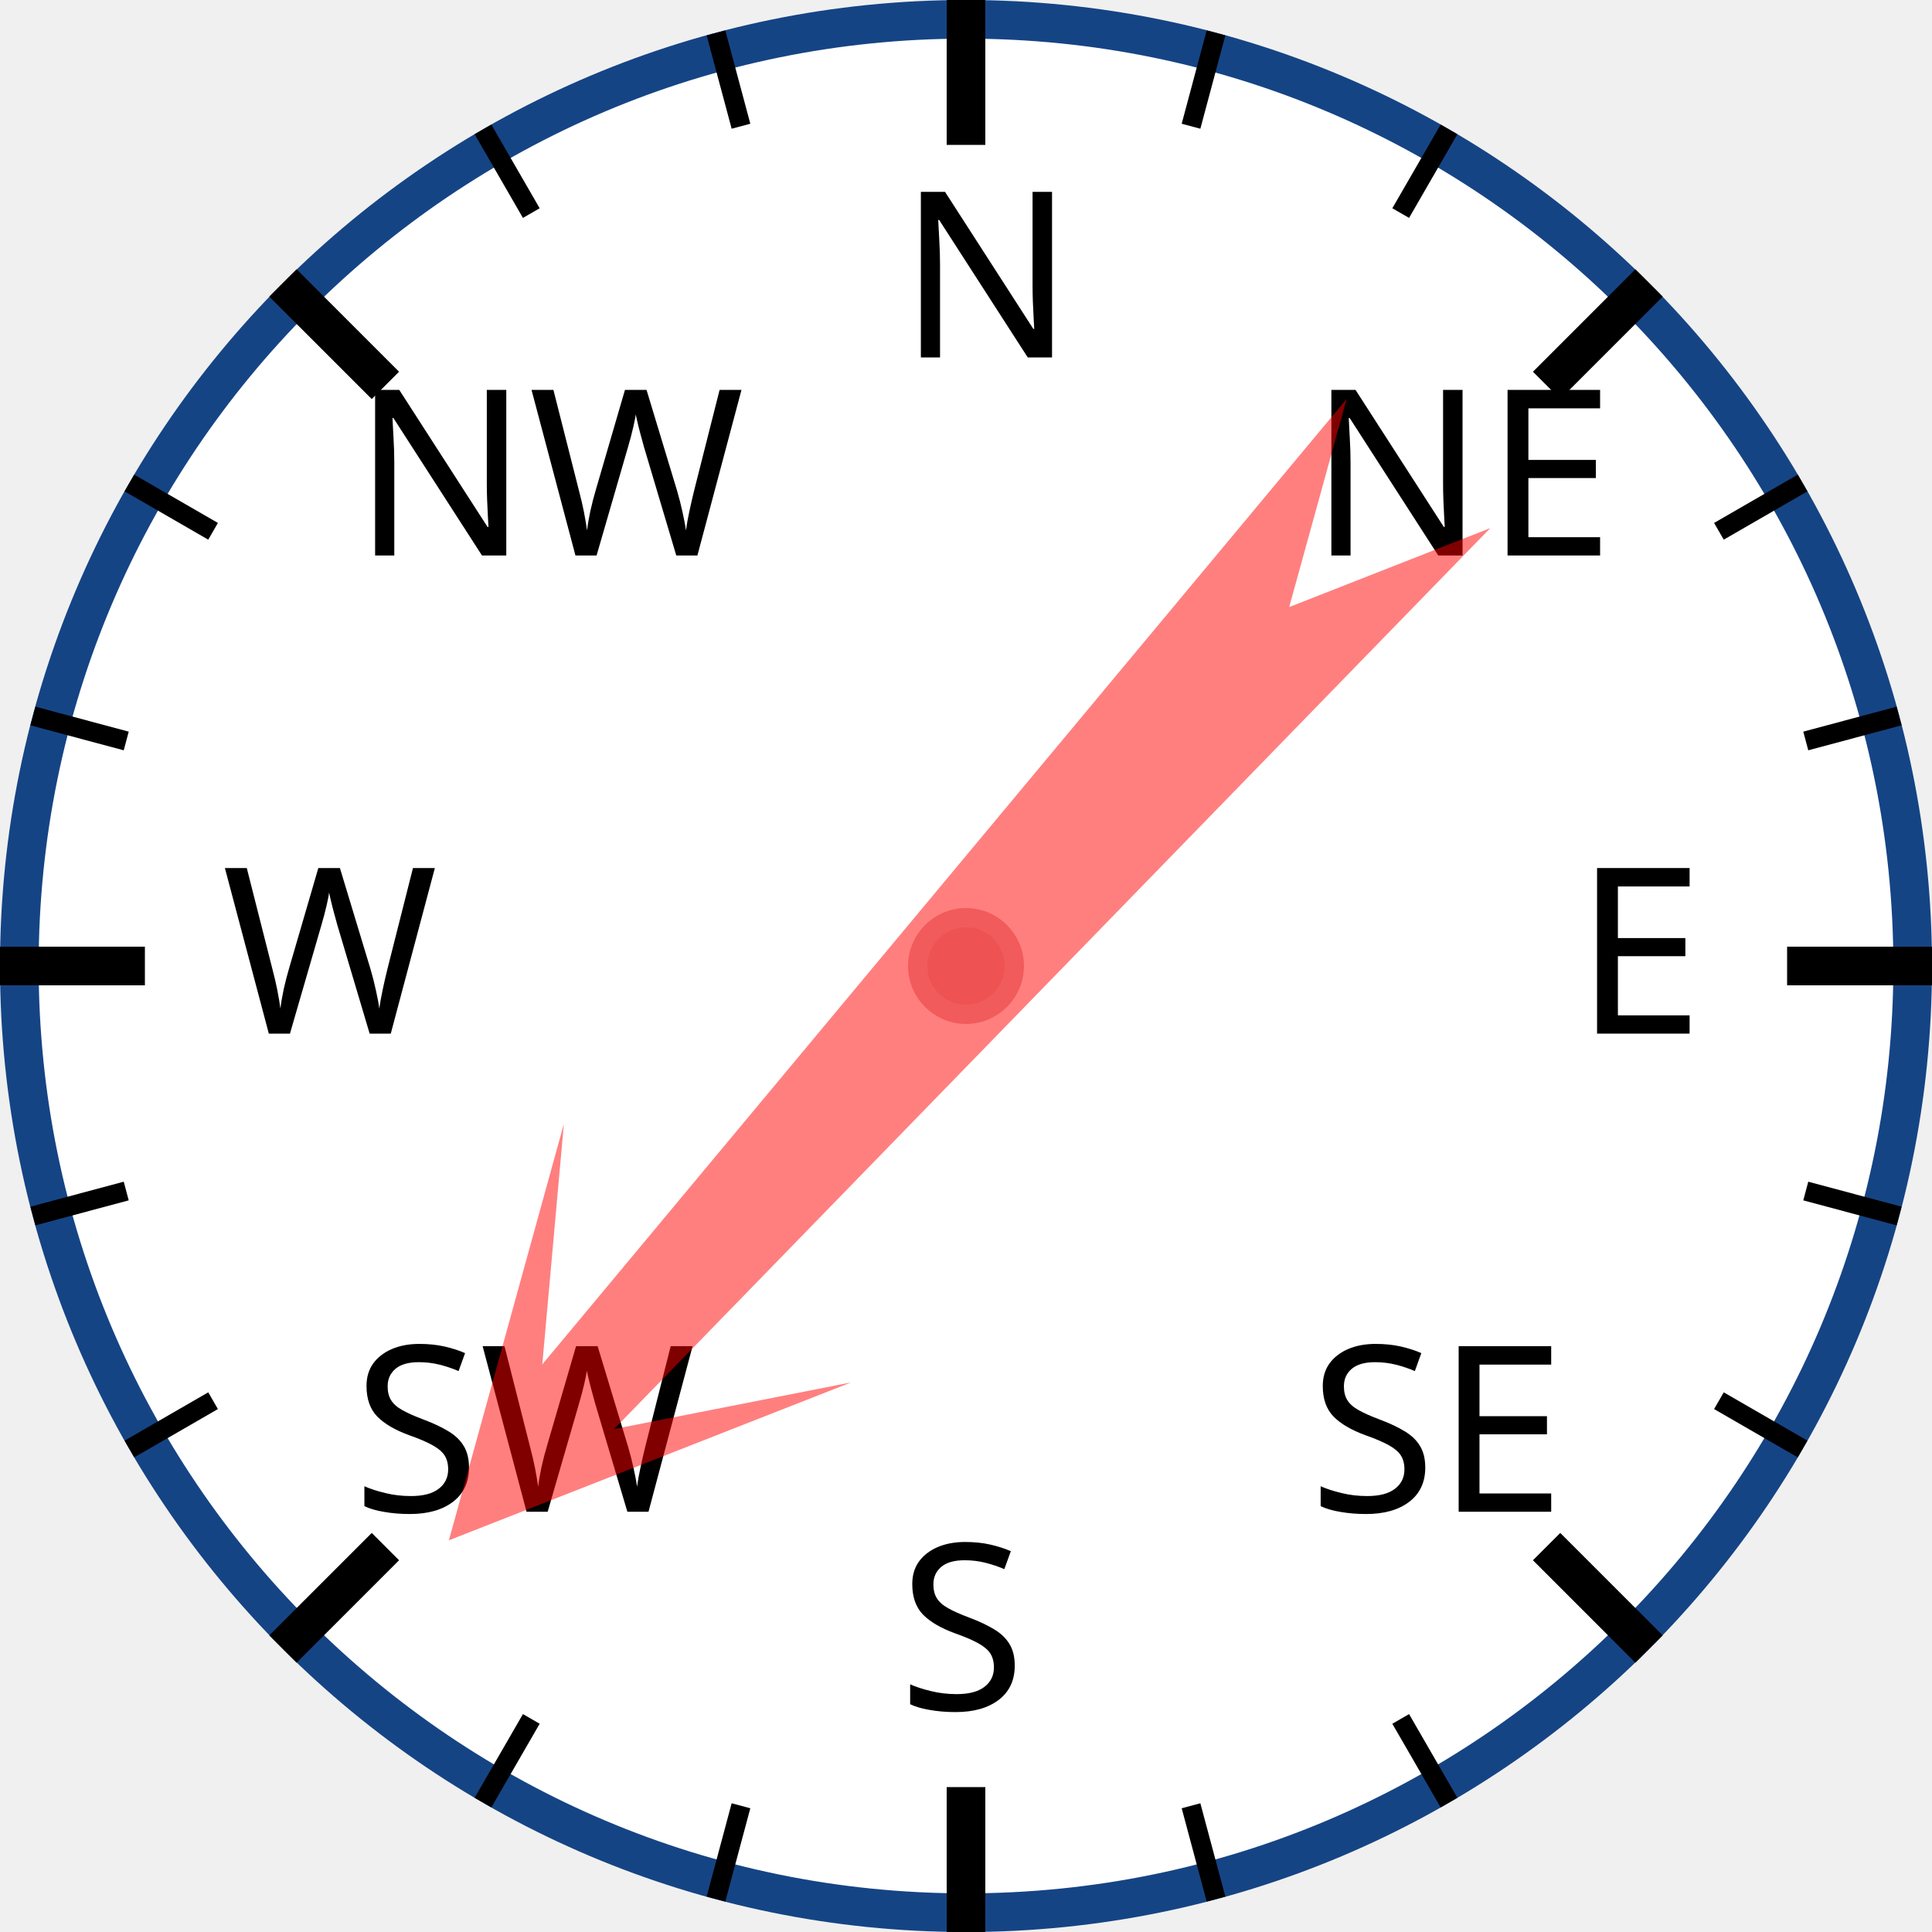
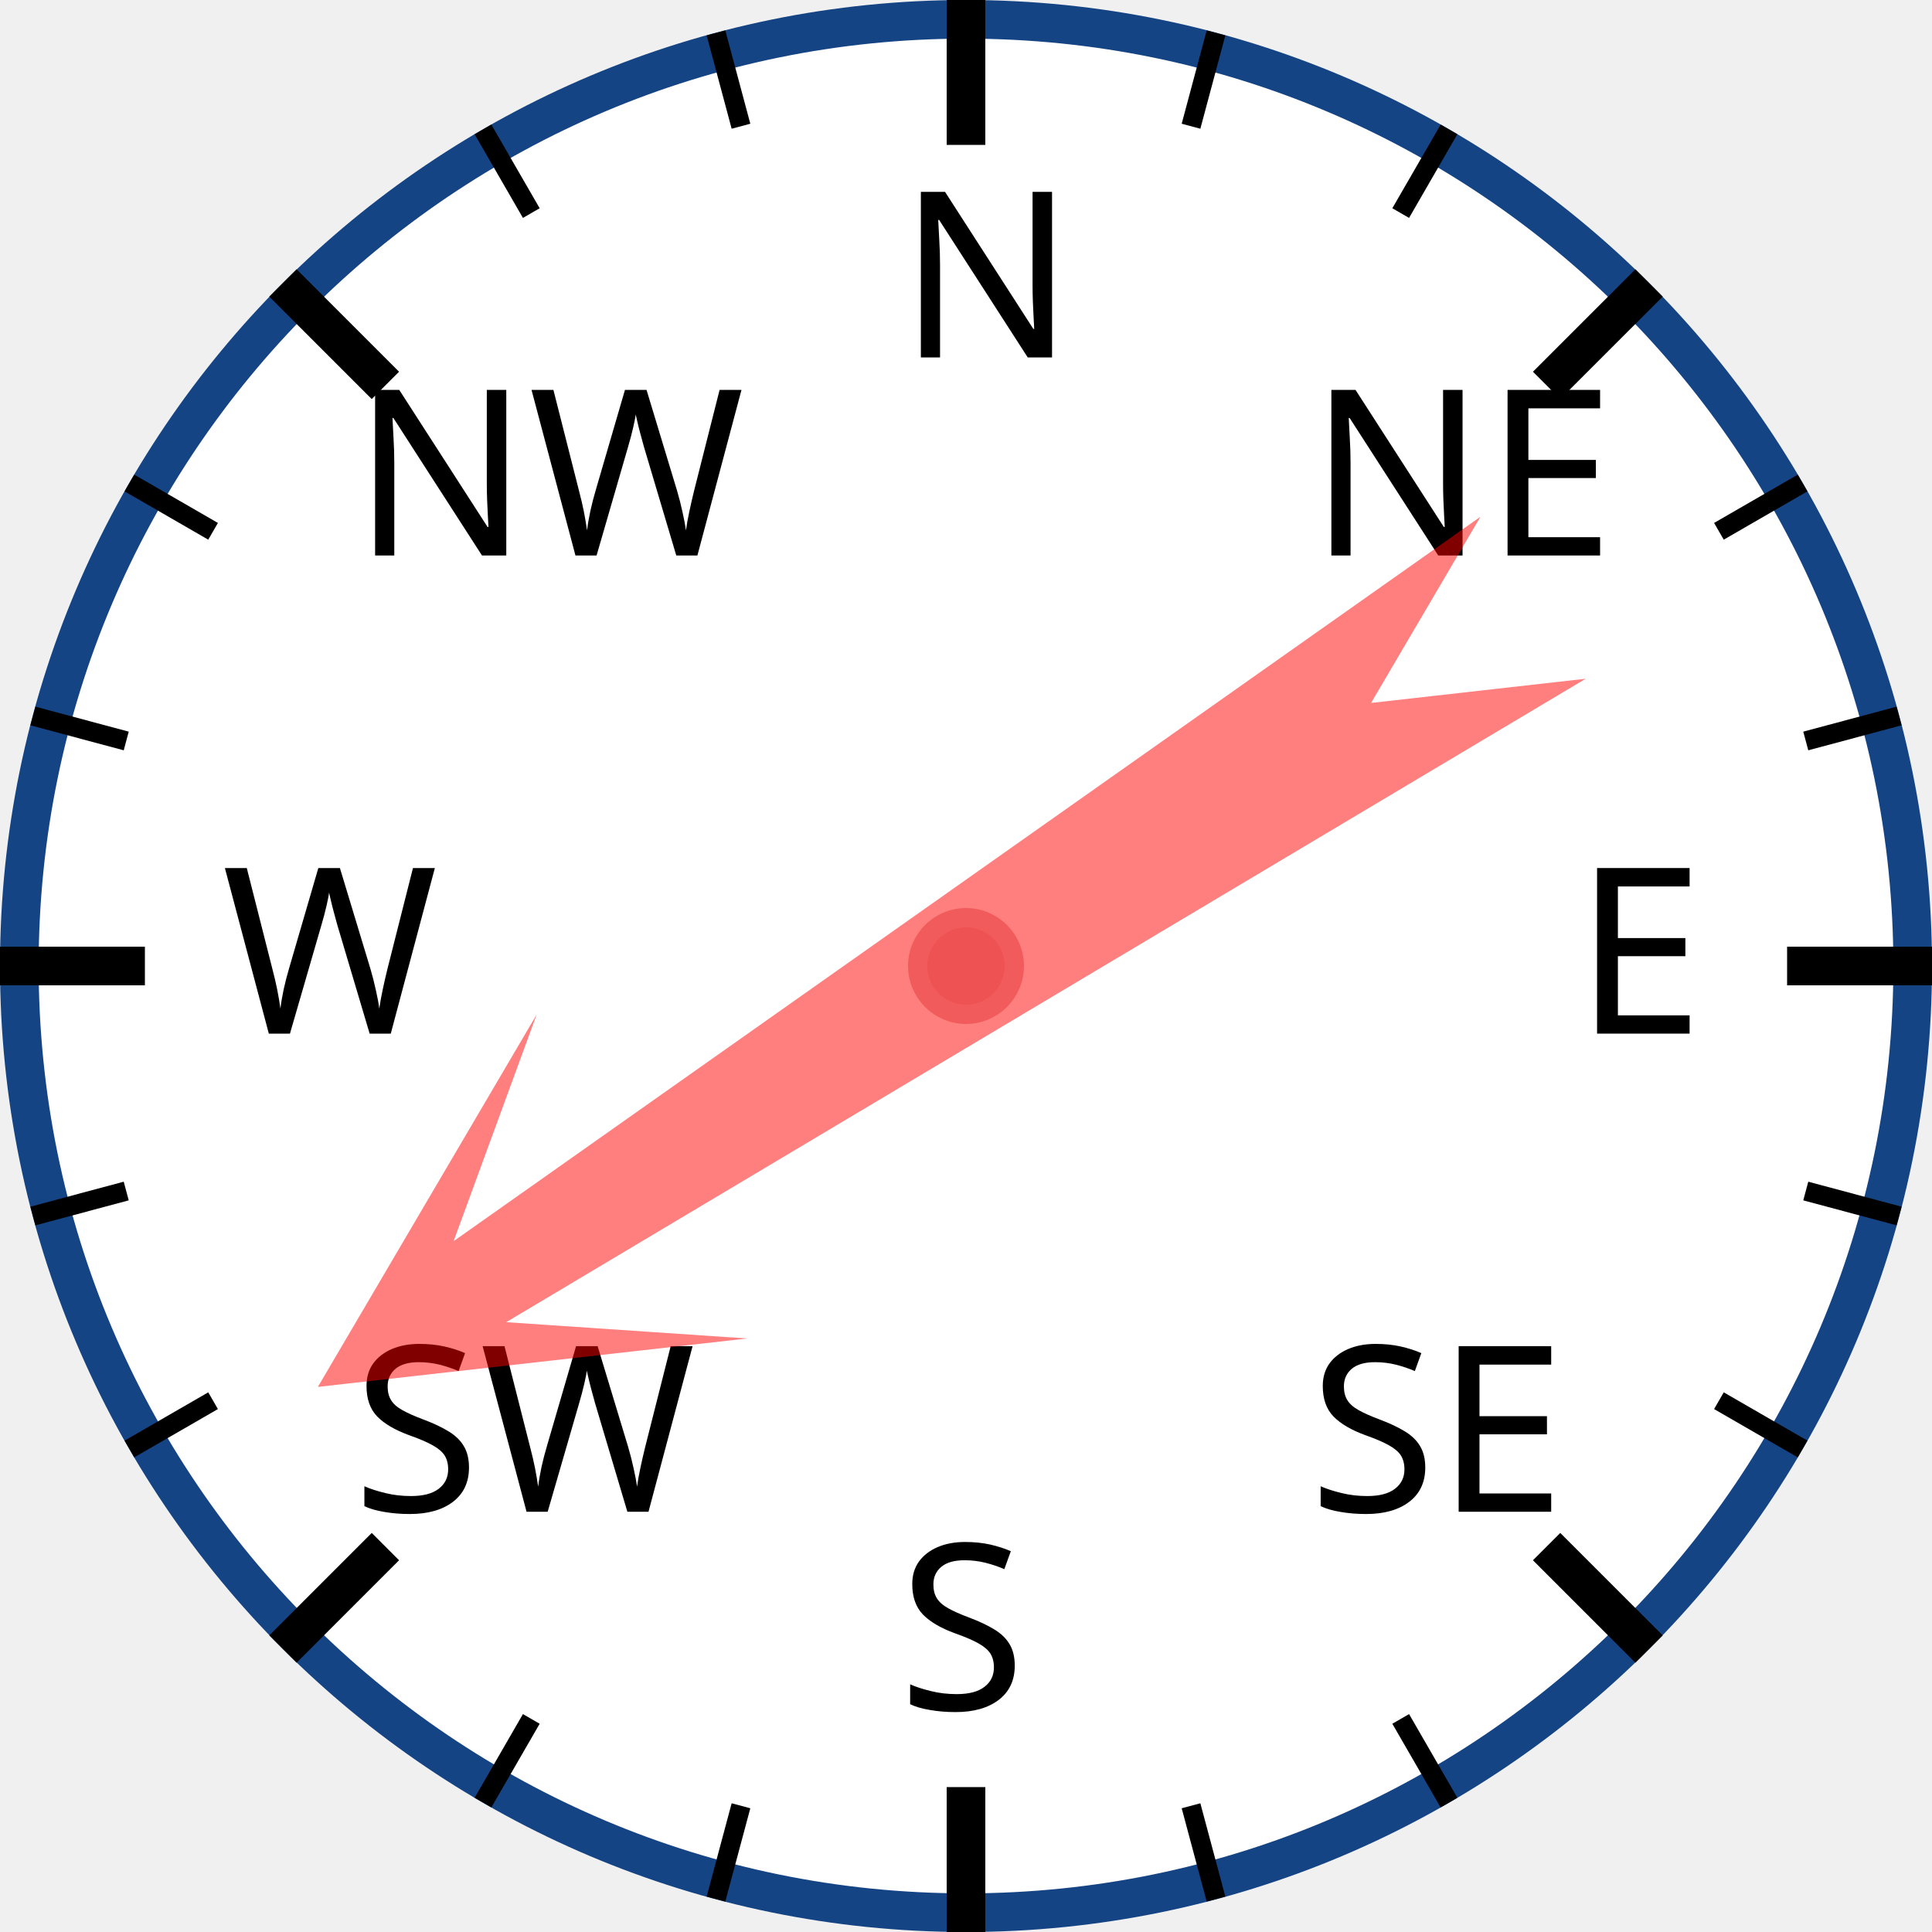
<svg xmlns="http://www.w3.org/2000/svg" width="120px" height="120px" viewBox="0 0 200 200">
  <circle cx="100" cy="100" r="98" style="fill: white; stroke: #154485; stroke-width: 4;" />
  <text x="93.0" y="37.0" style="font-family: sans-serif; font-size: 18pt;">N</text>
  <line x1="100.0" y1="0.0" x2="100.0" y2="15.0" style="stroke: black; stroke-width: 4;" />
  <line x1="74.118" y1="3.407" x2="76.706" y2="13.067" style="stroke: black; stroke-width: 2;" />
  <line x1="50" y1="13.397" x2="55" y2="22.058" style="stroke: black; stroke-width: 2;" />
  <text x="36.503" y="57.503" style="font-family: sans-serif; font-size: 18pt;">NW</text>
  <line x1="29.289" y1="29.289" x2="39.896" y2="39.896" style="stroke: black; stroke-width: 4;" />
  <line x1="13.397" y1="50" x2="22.058" y2="55" style="stroke: black; stroke-width: 2;" />
  <line x1="3.407" y1="74.118" x2="13.067" y2="76.706" style="stroke: black; stroke-width: 2;" />
  <text x="23.0" y="107.0" style="font-family: sans-serif; font-size: 18pt;">W</text>
  <line x1="0.0" y1="100.0" x2="15.0" y2="100.0" style="stroke: black; stroke-width: 4;" />
  <line x1="3.407" y1="125.882" x2="13.067" y2="123.294" style="stroke: black; stroke-width: 2;" />
  <line x1="13.397" y1="150" x2="22.058" y2="145" style="stroke: black; stroke-width: 2;" />
  <text x="36.503" y="156.497" style="font-family: sans-serif; font-size: 18pt;">SW</text>
  <line x1="29.289" y1="170.711" x2="39.896" y2="160.104" style="stroke: black; stroke-width: 4;" />
  <line x1="50" y1="186.603" x2="55" y2="177.942" style="stroke: black; stroke-width: 2;" />
  <line x1="74.118" y1="196.593" x2="76.706" y2="186.933" style="stroke: black; stroke-width: 2;" />
  <text x="93" y="177.0" style="font-family: sans-serif; font-size: 18pt;">S</text>
  <line x1="100" y1="200.0" x2="100" y2="185.0" style="stroke: black; stroke-width: 4;" />
  <line x1="125.882" y1="196.593" x2="123.294" y2="186.933" style="stroke: black; stroke-width: 2;" />
  <line x1="150.0" y1="186.603" x2="145.0" y2="177.942" style="stroke: black; stroke-width: 2;" />
  <text x="135.497" y="156.497" style="font-family: sans-serif; font-size: 18pt;">SE</text>
  <line x1="170.711" y1="170.711" x2="160.104" y2="160.104" style="stroke: black; stroke-width: 4;" />
  <line x1="186.603" y1="150" x2="177.942" y2="145" style="stroke: black; stroke-width: 2;" />
  <line x1="196.593" y1="125.882" x2="186.933" y2="123.294" style="stroke: black; stroke-width: 2;" />
  <text x="163.0" y="107" style="font-family: sans-serif; font-size: 18pt;">E</text>
  <line x1="200.0" y1="100" x2="185.0" y2="100" style="stroke: black; stroke-width: 4;" />
  <line x1="196.593" y1="74.118" x2="186.933" y2="76.706" style="stroke: black; stroke-width: 2;" />
  <line x1="186.603" y1="50" x2="177.942" y2="55" style="stroke: black; stroke-width: 2;" />
  <text x="135.497" y="57.503" style="font-family: sans-serif; font-size: 18pt;">NE</text>
  <line x1="170.711" y1="29.289" x2="160.104" y2="39.896" style="stroke: black; stroke-width: 4;" />
  <line x1="150" y1="13.397" x2="145" y2="22.058" style="stroke: black; stroke-width: 2;" />
  <line x1="125.882" y1="3.407" x2="123.294" y2="13.067" style="stroke: black; stroke-width: 2;" />
-   <polygon points="100 20 120 60 105 40 110 170 100 150 90 170 95 40 80 60" style="fill: red; fill-opacity: 0.5;" transform="rotate(222,100,100)" />
+   <polygon points="100 20 120 60 105 40 110 170 100 150 90 170 95 40 80 60" style="fill: red; fill-opacity: 0.5;" transform="rotate(237,100,100)" />
  <circle cx="100" cy="100" r="5" style="fill: #EE5252; stroke: #F25B5B; stroke-width: 2;" />
</svg>
